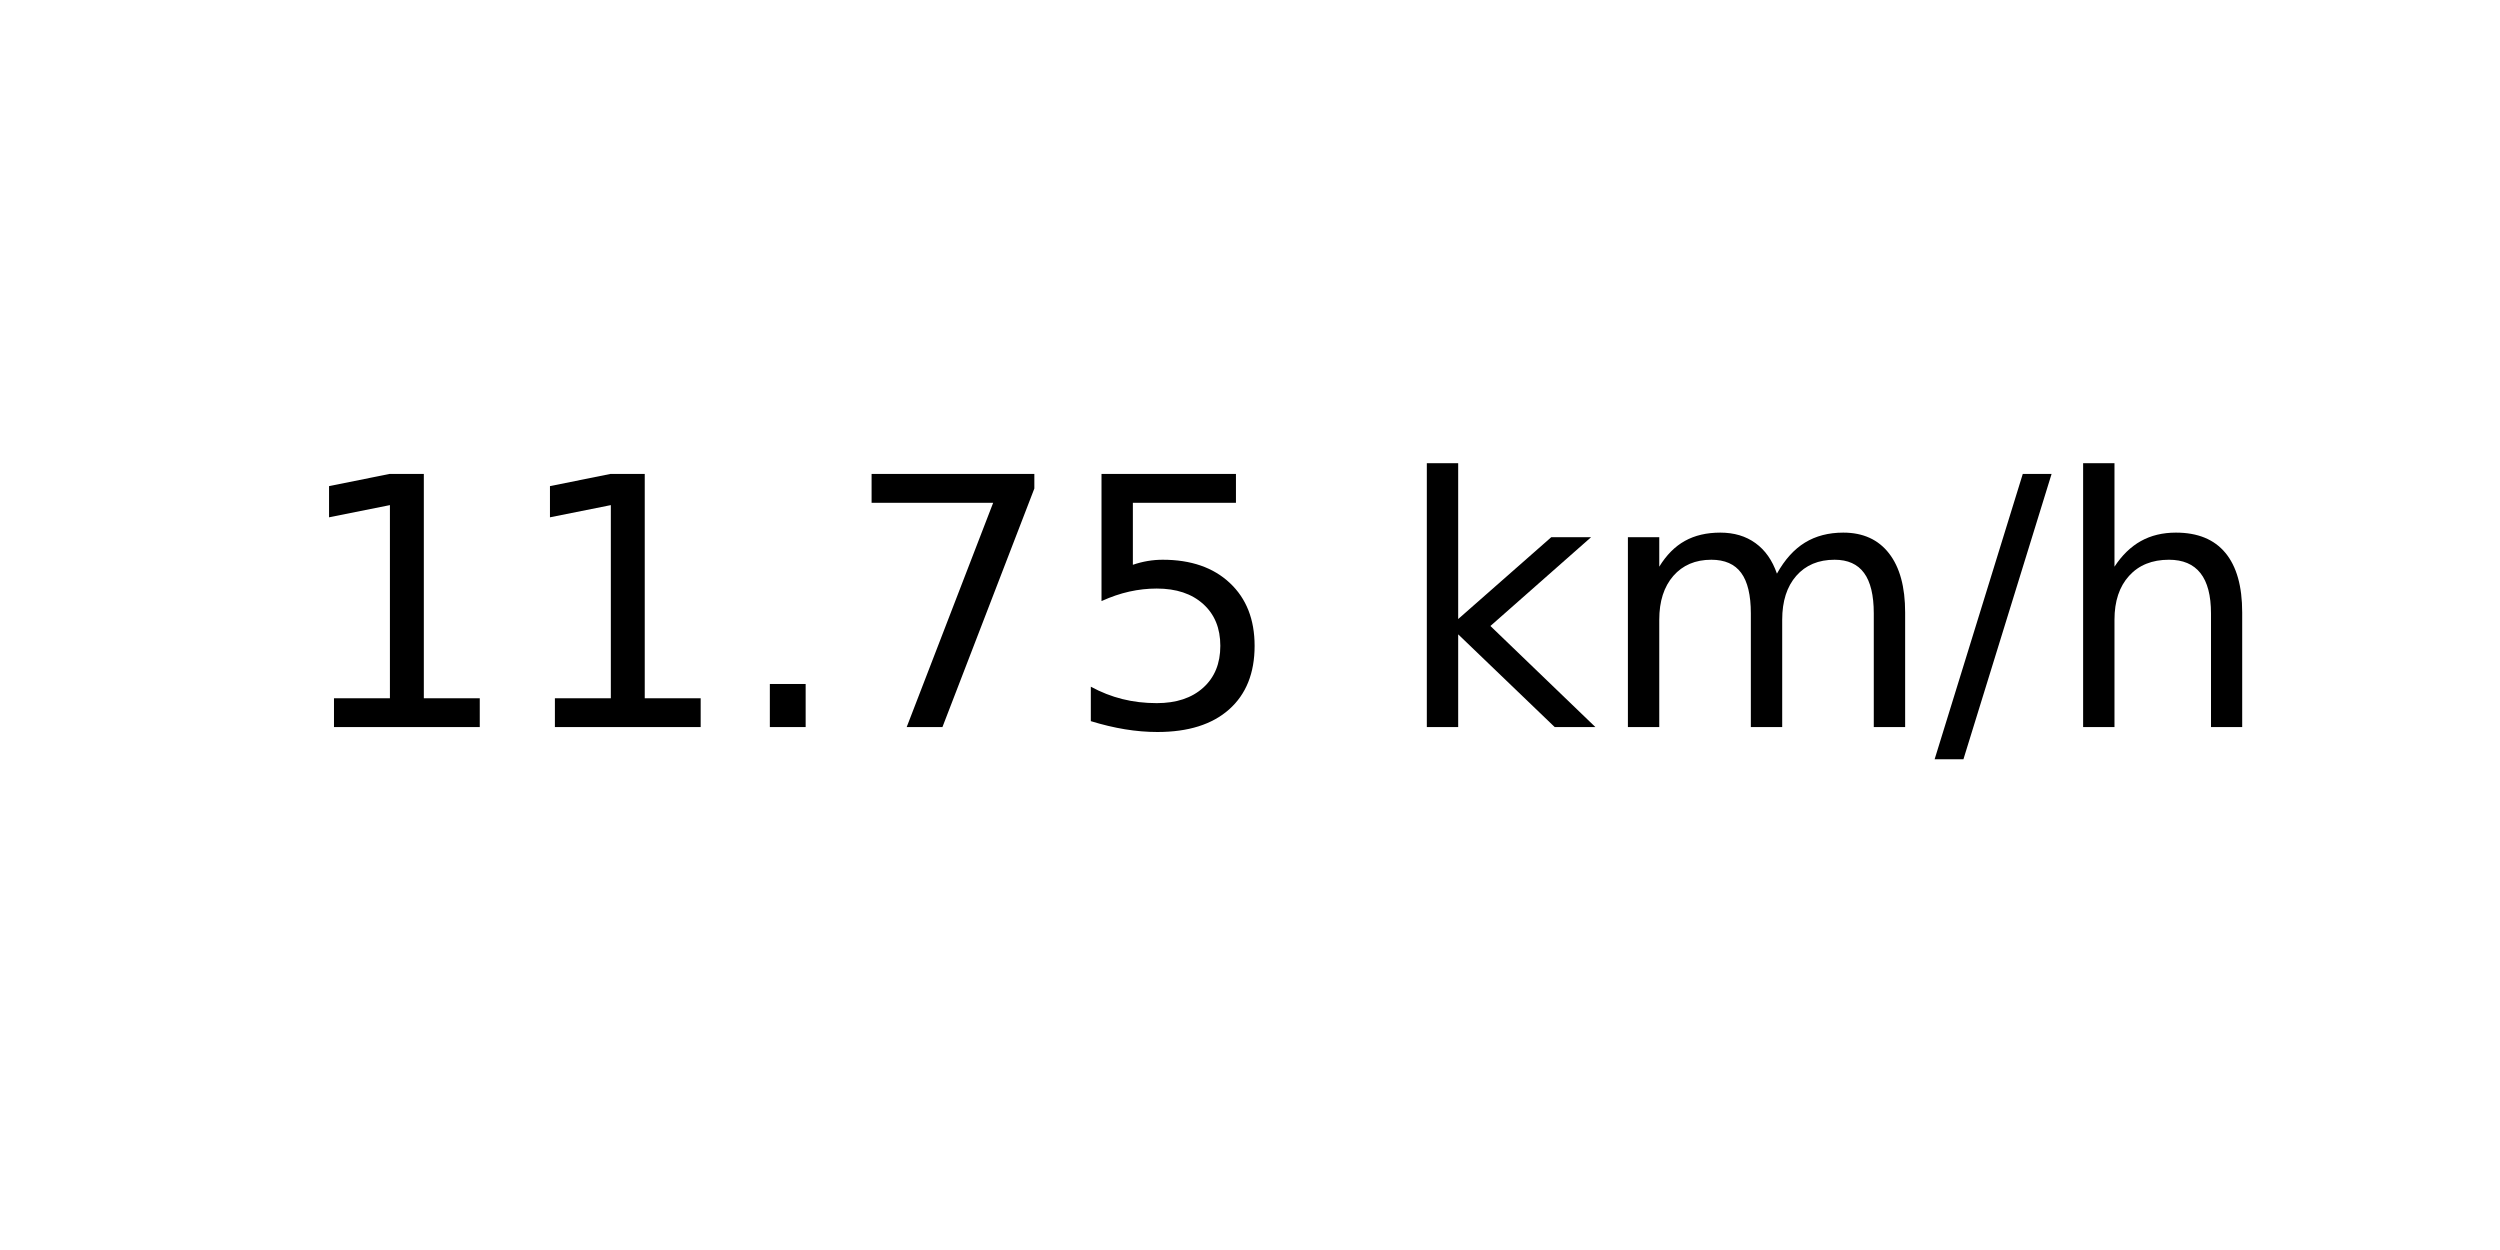
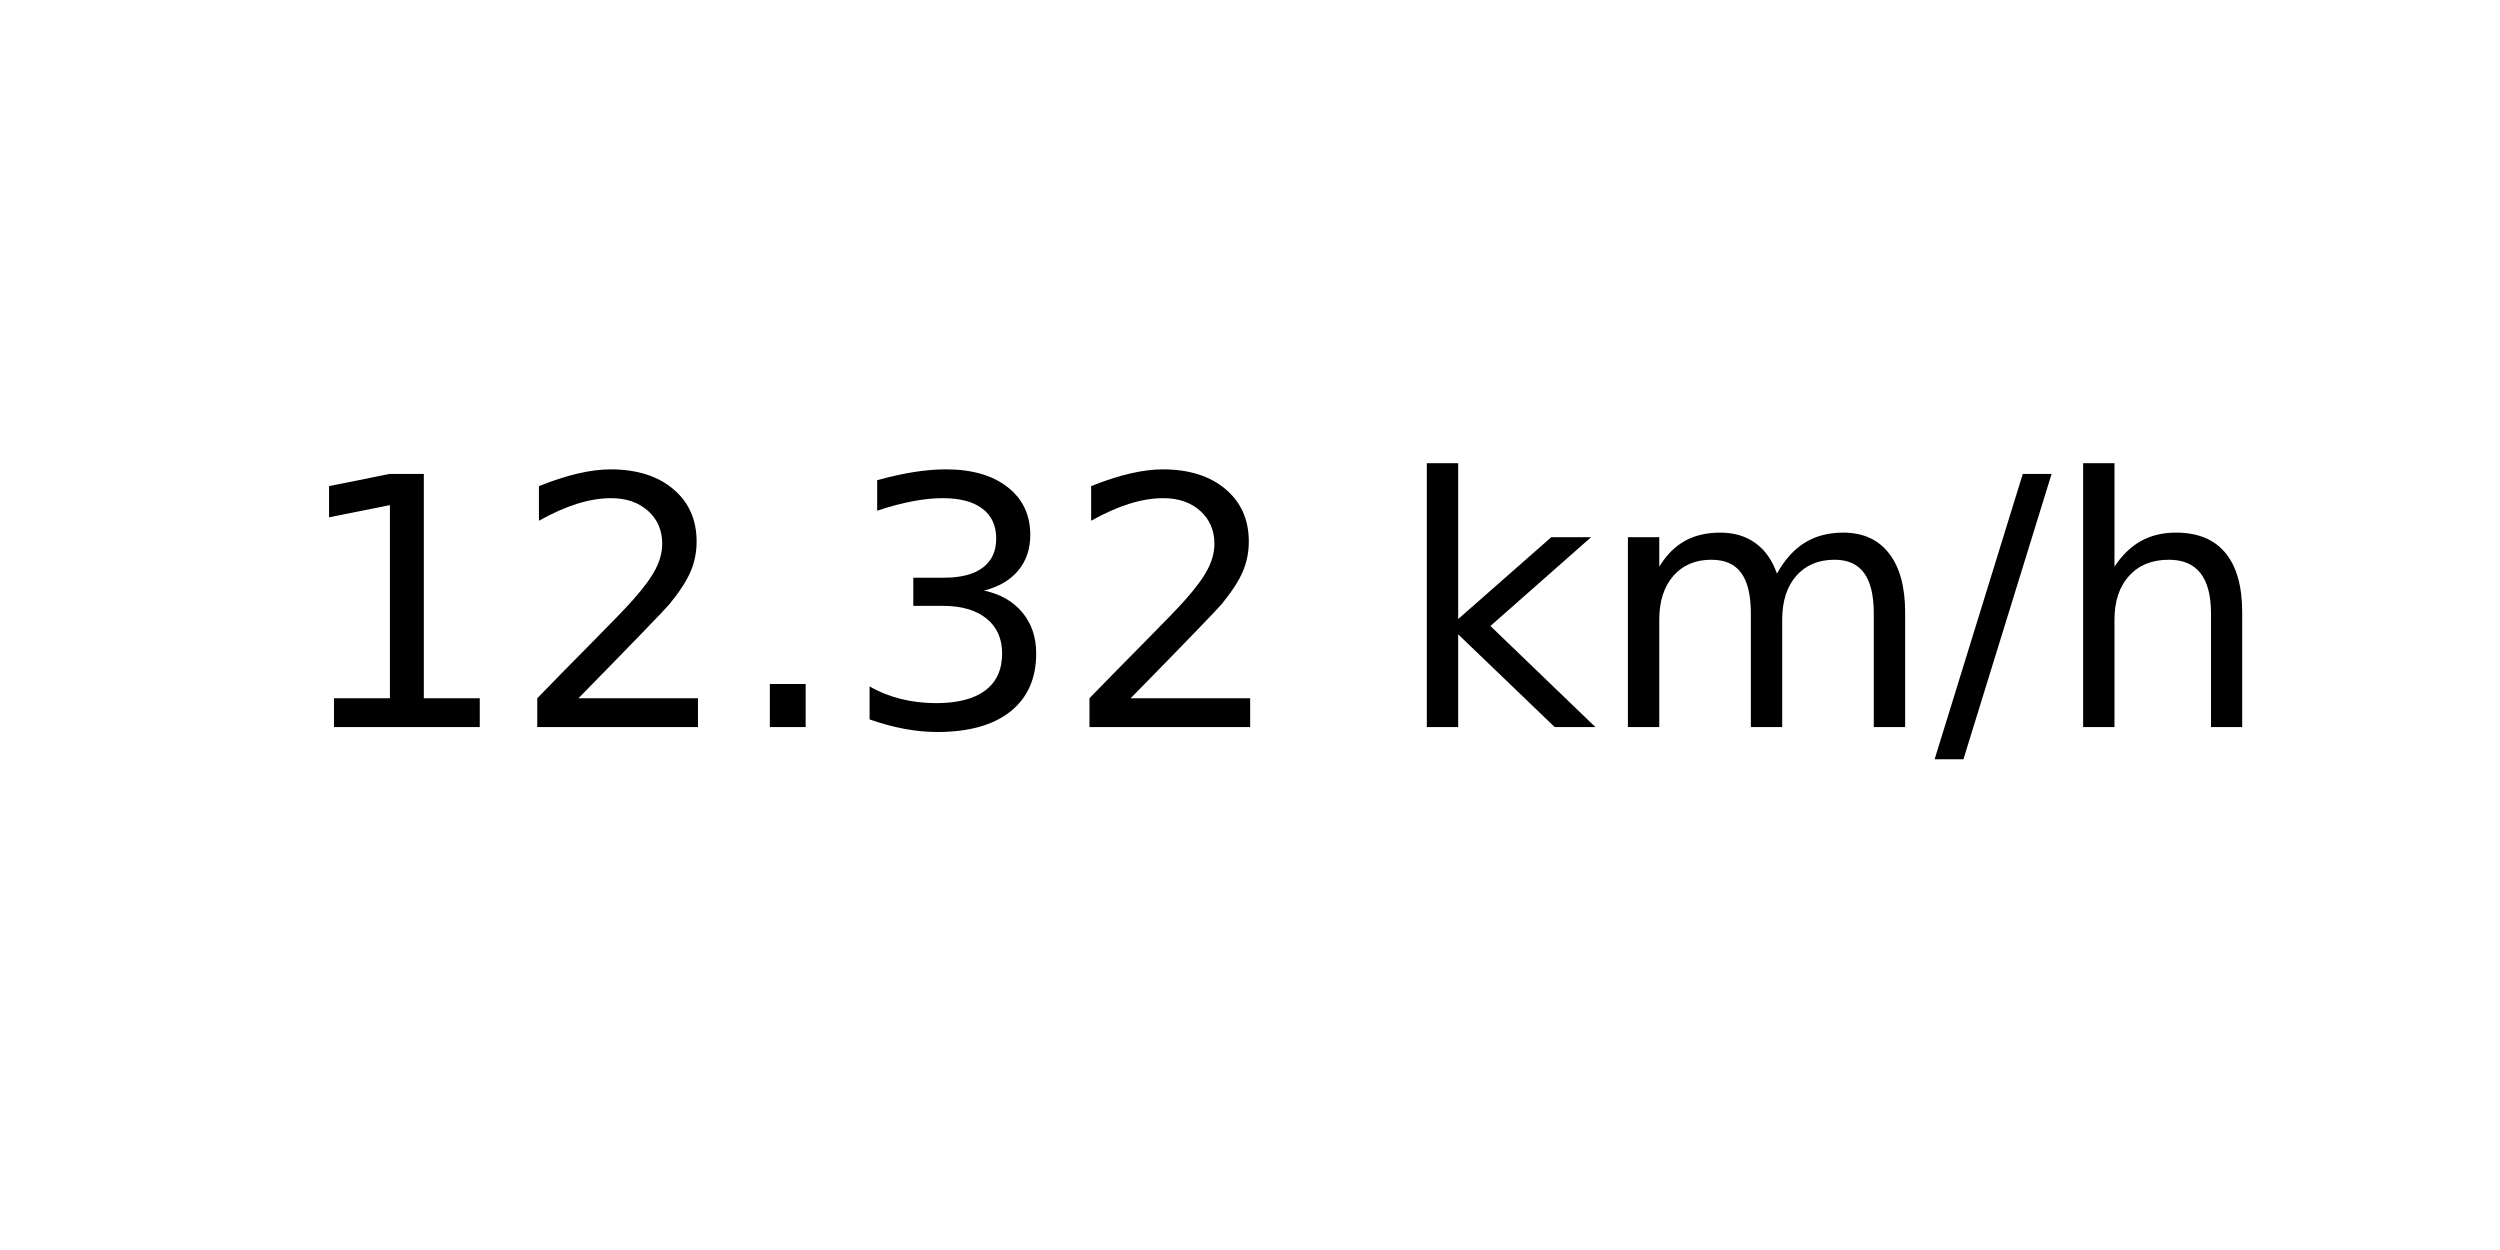
<svg xmlns="http://www.w3.org/2000/svg" xmlns:xlink="http://www.w3.org/1999/xlink" width="72pt" height="36pt" viewBox="0 0 72 36" version="1.1">
  <defs>
    <style type="text/css">*{stroke-linejoin: round; stroke-linecap: butt}</style>
  </defs>
  <g id="figure_1">
    <g id="axes_1">
      <g id="text_1">
        <g transform="translate(8.378125 20.93937) scale(0.1 -0.1)">
          <defs>
            <path id="DejaVuSans-31" d="M 794 531  L 1825 531  L 1825 4091  L 703 3866  L 703 4441  L 1819 4666  L 2450 4666  L 2450 531  L 3481 531  L 3481 0  L 794 0  L 794 531  z " transform="scale(0.015625)" />
+             <path id="DejaVuSans-32" d="M 1228 531  L 3431 531  L 3431 0  L 469 0  L 469 531  Q 828 903 1448 1529  Q 2069 2156 2228 2338  Q 2531 2678 2651 2914  Q 2772 3150 2772 3378  Q 2772 3750 2511 3984  Q 2250 4219 1831 4219  Q 1534 4219 1204 4116  Q 875 4013 500 3803  L 500 4441  Q 881 4594 1212 4672  Q 1544 4750 1819 4750  Q 2544 4750 2975 4387  Q 3406 4025 3406 3419  Q 3406 3131 3298 2873  Q 3191 2616 2906 2266  Q 2828 2175 2409 1742  Q 1991 1309 1228 531  z " transform="scale(0.015625)" />
            <path id="DejaVuSans-2e" d="M 684 794  L 1344 794  L 1344 0  L 684 0  L 684 794  z " transform="scale(0.015625)" />
-             <path id="DejaVuSans-37" d="M 525 4666  L 3525 4666  L 3525 4397  L 1831 0  L 1172 0  L 2766 4134  L 525 4134  L 525 4666  z " transform="scale(0.015625)" />
-             <path id="DejaVuSans-35" d="M 691 4666  L 3169 4666  L 3169 4134  L 1269 4134  L 1269 2991  Q 1406 3038 1543 3061  Q 1681 3084 1819 3084  Q 2600 3084 3056 2656  Q 3513 2228 3513 1497  Q 3513 744 3044 326  Q 2575 -91 1722 -91  Q 1428 -91 1123 -41  Q 819 9 494 109  L 494 744  Q 775 591 1075 516  Q 1375 441 1709 441  Q 2250 441 2565 725  Q 2881 1009 2881 1497  Q 2881 1984 2565 2268  Q 2250 2553 1709 2553  Q 1456 2553 1204 2497  Q 953 2441 691 2322  L 691 4666  z " transform="scale(0.015625)" />
+             <path id="DejaVuSans-33" d="M 2597 2516  Q 3050 2419 3304 2112  Q 3559 1806 3559 1356  Q 3559 666 3084 287  Q 2609 -91 1734 -91  Q 1441 -91 1130 -33  Q 819 25 488 141  L 488 750  Q 750 597 1062 519  Q 1375 441 1716 441  Q 2309 441 2620 675  Q 2931 909 2931 1356  Q 2931 1769 2642 2001  Q 2353 2234 1838 2234  L 1294 2234  L 1294 2753  L 1863 2753  Q 2328 2753 2575 2939  Q 2822 3125 2822 3475  Q 2822 3834 2567 4026  Q 2313 4219 1838 4219  Q 1578 4219 1281 4162  Q 984 4106 628 3988  L 628 4550  Q 988 4650 1302 4700  Q 1616 4750 1894 4750  Q 2613 4750 3031 4423  Q 3450 4097 3450 3541  Q 3450 3153 3228 2886  Q 3006 2619 2597 2516  z " transform="scale(0.015625)" />
            <path id="DejaVuSans-20" transform="scale(0.015625)" />
            <path id="DejaVuSans-6b" d="M 581 4863  L 1159 4863  L 1159 1991  L 2875 3500  L 3609 3500  L 1753 1863  L 3688 0  L 2938 0  L 1159 1709  L 1159 0  L 581 0  L 581 4863  z " transform="scale(0.015625)" />
            <path id="DejaVuSans-6d" d="M 3328 2828  Q 3544 3216 3844 3400  Q 4144 3584 4550 3584  Q 5097 3584 5394 3201  Q 5691 2819 5691 2113  L 5691 0  L 5113 0  L 5113 2094  Q 5113 2597 4934 2840  Q 4756 3084 4391 3084  Q 3944 3084 3684 2787  Q 3425 2491 3425 1978  L 3425 0  L 2847 0  L 2847 2094  Q 2847 2600 2669 2842  Q 2491 3084 2119 3084  Q 1678 3084 1418 2786  Q 1159 2488 1159 1978  L 1159 0  L 581 0  L 581 3500  L 1159 3500  L 1159 2956  Q 1356 3278 1631 3431  Q 1906 3584 2284 3584  Q 2666 3584 2933 3390  Q 3200 3197 3328 2828  z " transform="scale(0.015625)" />
            <path id="DejaVuSans-2f" d="M 1625 4666  L 2156 4666  L 531 -594  L 0 -594  L 1625 4666  z " transform="scale(0.015625)" />
            <path id="DejaVuSans-68" d="M 3513 2113  L 3513 0  L 2938 0  L 2938 2094  Q 2938 2591 2744 2837  Q 2550 3084 2163 3084  Q 1697 3084 1428 2787  Q 1159 2491 1159 1978  L 1159 0  L 581 0  L 581 4863  L 1159 4863  L 1159 2956  Q 1366 3272 1645 3428  Q 1925 3584 2291 3584  Q 2894 3584 3203 3211  Q 3513 2838 3513 2113  z " transform="scale(0.015625)" />
          </defs>
          <use xlink:href="#DejaVuSans-31" />
-           <use xlink:href="#DejaVuSans-31" x="63.623" />
+           <use xlink:href="#DejaVuSans-32" x="63.623" />
          <use xlink:href="#DejaVuSans-2e" x="127.246" />
-           <use xlink:href="#DejaVuSans-37" x="159.033" />
-           <use xlink:href="#DejaVuSans-35" x="222.656" />
+           <use xlink:href="#DejaVuSans-33" x="159.033" />
+           <use xlink:href="#DejaVuSans-32" x="222.656" />
          <use xlink:href="#DejaVuSans-20" x="286.279" />
          <use xlink:href="#DejaVuSans-6b" x="318.066" />
          <use xlink:href="#DejaVuSans-6d" x="375.977" />
          <use xlink:href="#DejaVuSans-2f" x="473.389" />
          <use xlink:href="#DejaVuSans-68" x="507.08" />
        </g>
      </g>
    </g>
  </g>
</svg>
